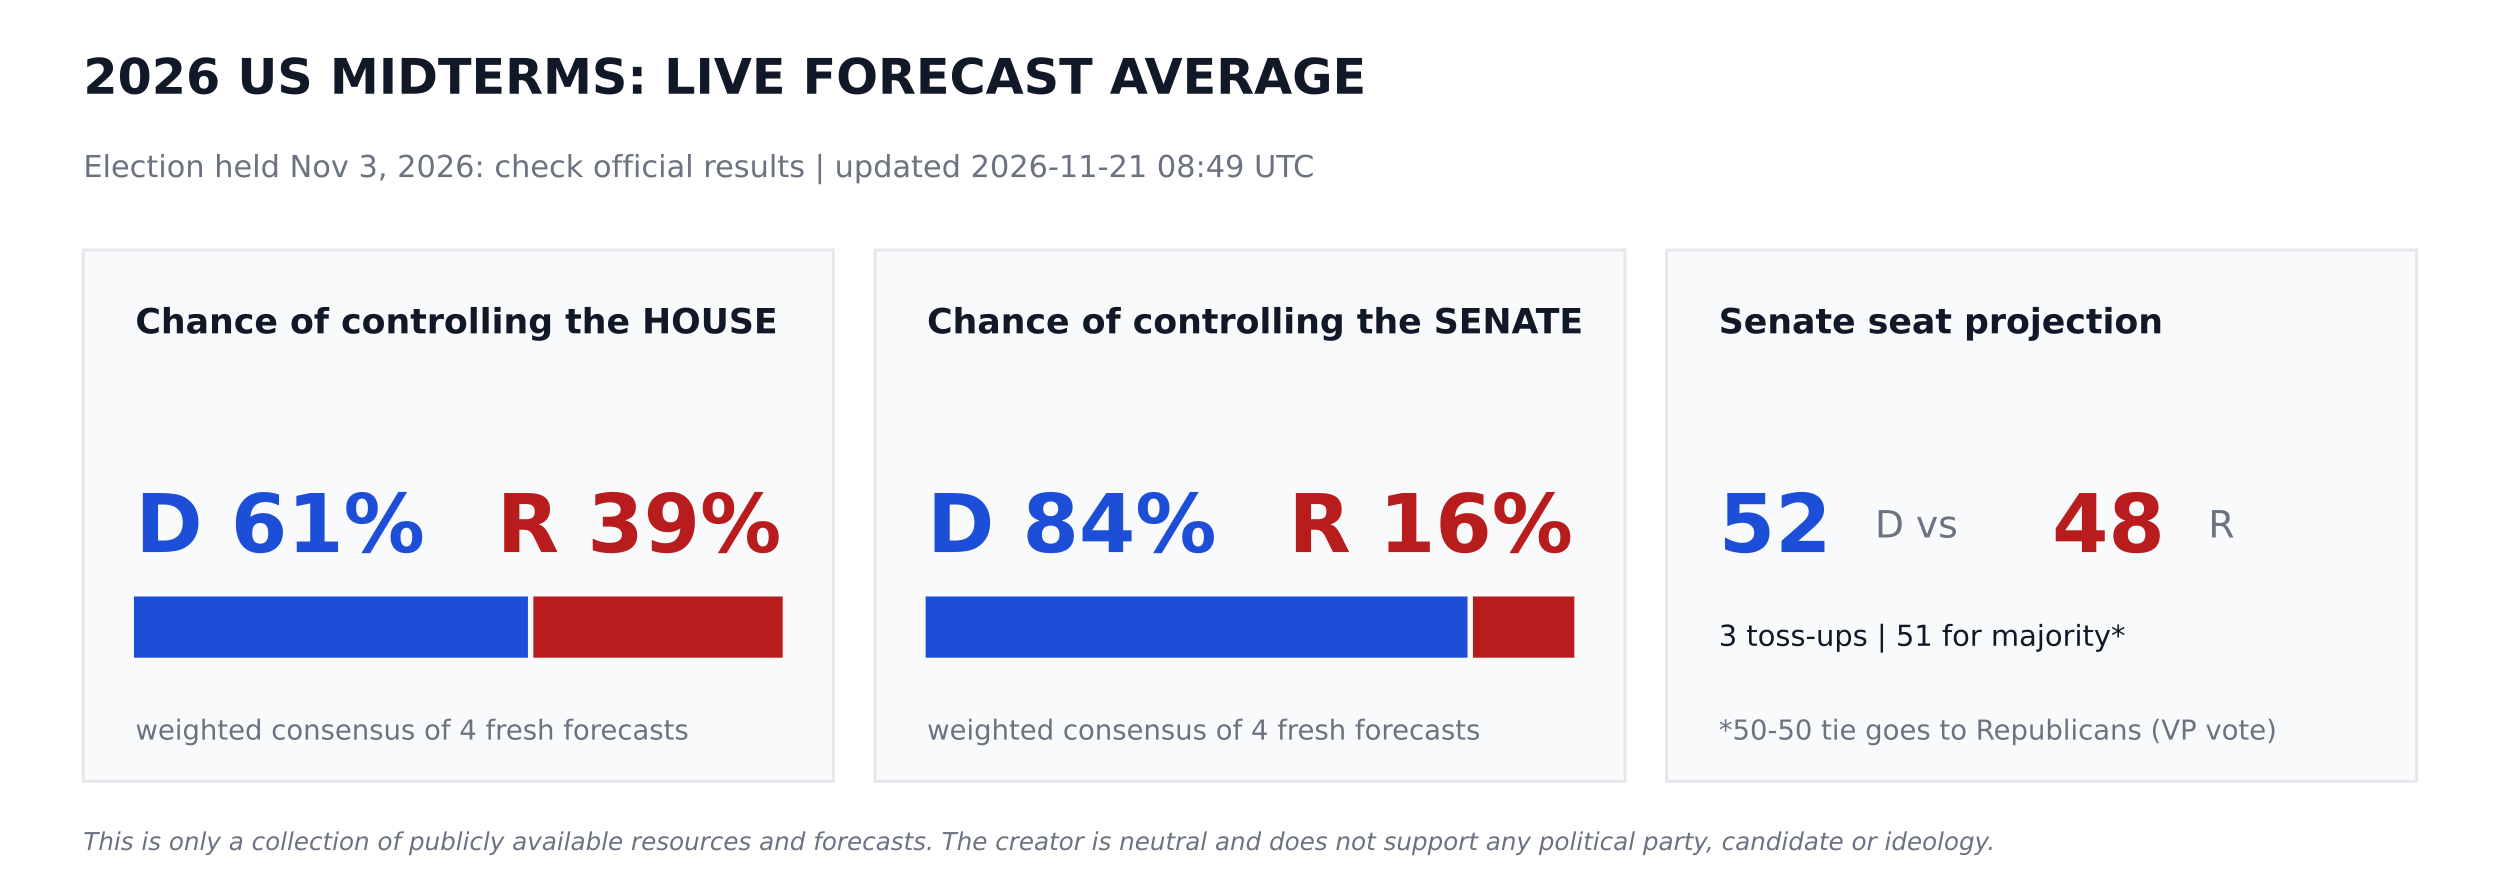
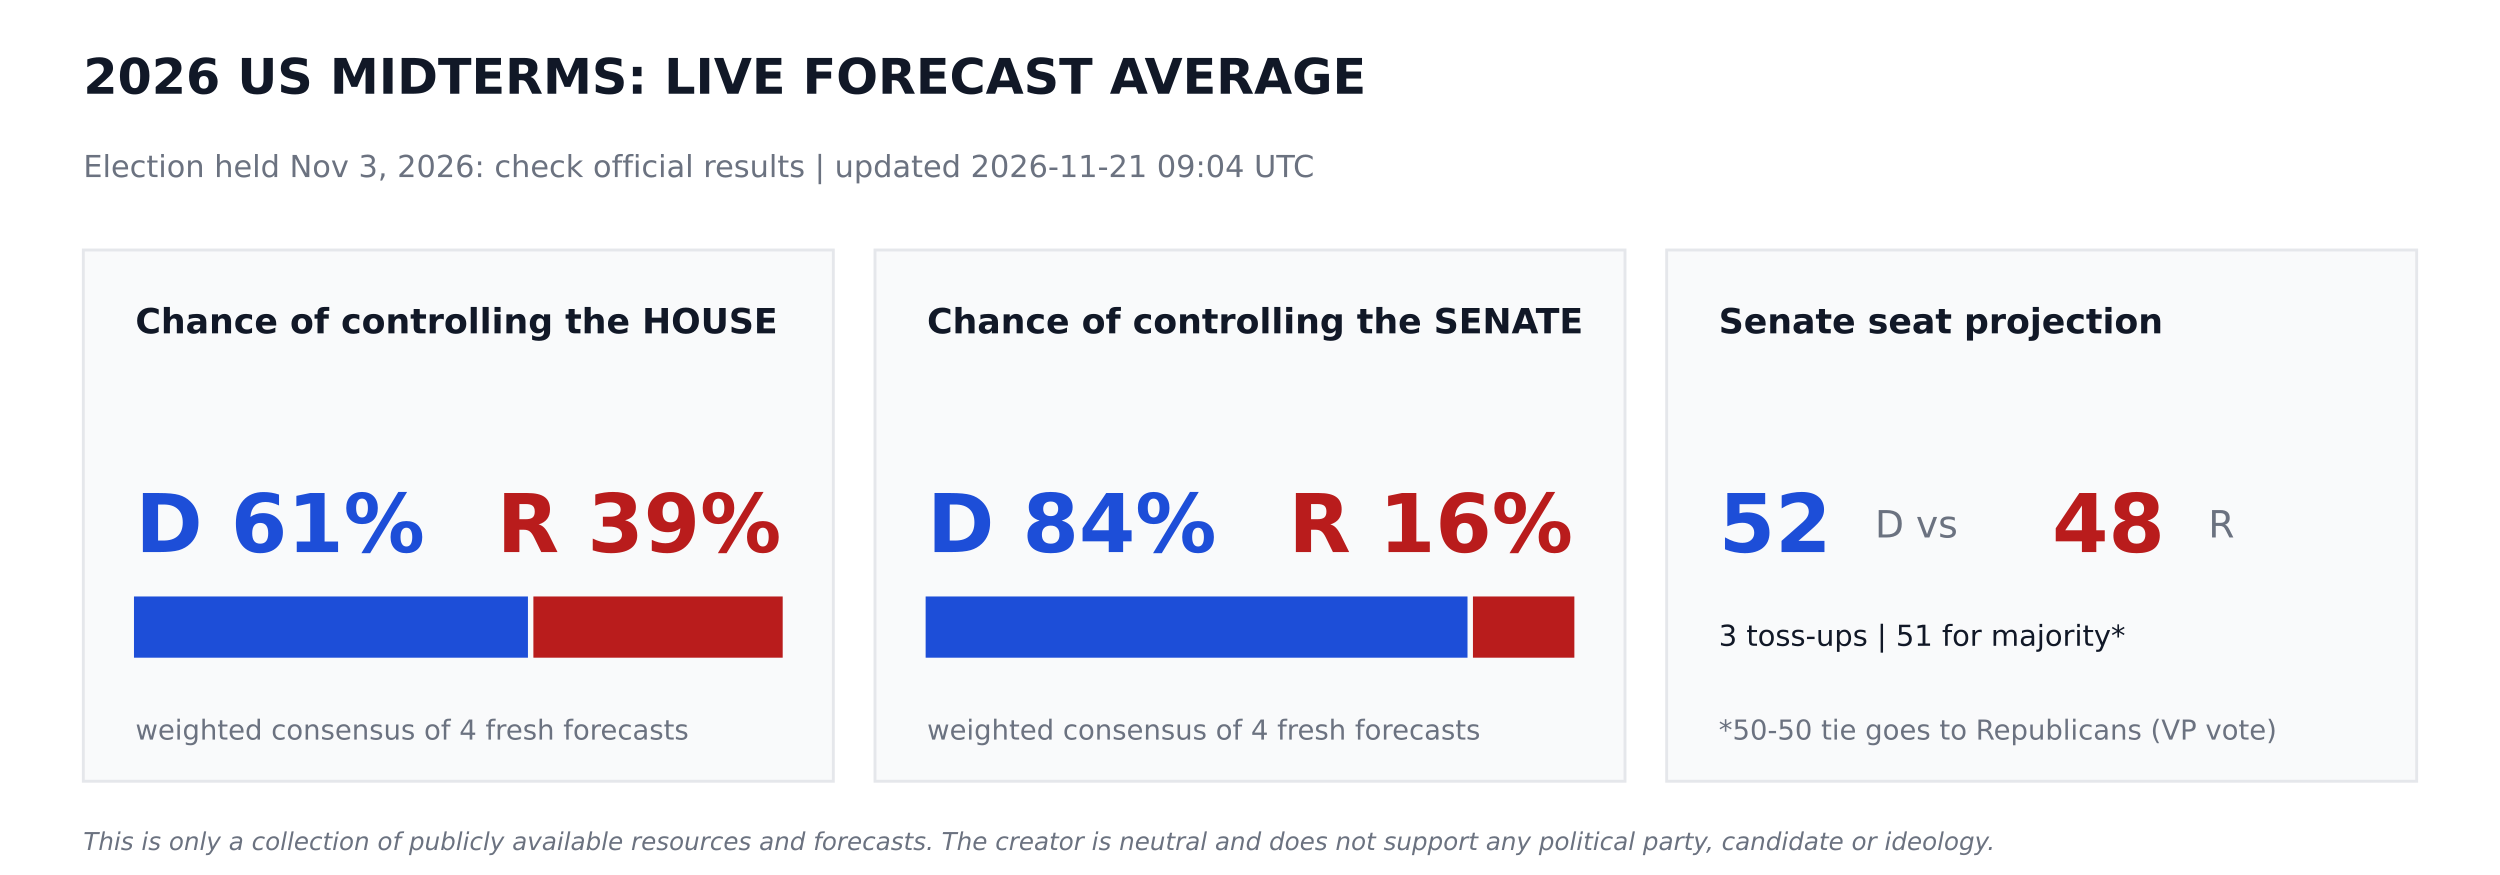
<svg xmlns="http://www.w3.org/2000/svg" width="864pt" height="302.4pt" viewBox="0 0 864 302.4" version="1.1">
  <defs>
    <style type="text/css">*{stroke-linejoin: round; stroke-linecap: butt}</style>
  </defs>
  <g id="figure_1">
    <g id="patch_1">
      <path d="M 0 302.4  L 864 302.4  L 864 0  L 0 0  z " style="fill: #ffffff" />
    </g>
    <g id="axes_1">
      <g id="patch_2">
-         <path d="M 28.8 270  L 288 270  L 288 86.4  L 28.8 86.4  z " clip-path="url(#p144179f107)" style="fill: #f9fafb; stroke: #e5e7eb; stroke-linejoin: miter" />
+         <path d="M 28.8 270  L 288 270  L 288 86.4  L 28.8 86.4  z " clip-path="url(#p4184029683)" style="fill: #f9fafb; stroke: #e5e7eb; stroke-linejoin: miter" />
      </g>
      <g id="patch_3">
-         <path d="M 46.8 226.8  L 181.958 226.8  L 181.958 206.64  L 46.8 206.64  z " clip-path="url(#p144179f107)" style="fill: #1d4ed8; stroke: #1d4ed8; stroke-linejoin: miter" />
+         <path d="M 46.8 226.8  L 181.958 226.8  L 181.958 206.64  L 46.8 206.64  z " clip-path="url(#p4184029683)" style="fill: #1d4ed8; stroke: #1d4ed8; stroke-linejoin: miter" />
      </g>
      <g id="patch_4">
-         <path d="M 184.838 226.8  L 270 226.8  L 270 206.64  L 184.838 206.64  z " clip-path="url(#p144179f107)" style="fill: #b91c1c; stroke: #b91c1c; stroke-linejoin: miter" />
+         <path d="M 184.838 226.8  L 270 226.8  L 270 206.64  L 184.838 206.64  z " clip-path="url(#p4184029683)" style="fill: #b91c1c; stroke: #b91c1c; stroke-linejoin: miter" />
      </g>
      <g id="patch_5">
-         <path d="M 302.4 270  L 561.6 270  L 561.6 86.4  L 302.4 86.4  z " clip-path="url(#p144179f107)" style="fill: #f9fafb; stroke: #e5e7eb; stroke-linejoin: miter" />
+         <path d="M 302.4 270  L 561.6 270  L 561.6 86.4  L 302.4 86.4  z " clip-path="url(#p4184029683)" style="fill: #f9fafb; stroke: #e5e7eb; stroke-linejoin: miter" />
      </g>
      <g id="patch_6">
-         <path d="M 320.4 226.8  L 506.671 226.8  L 506.671 206.64  L 320.4 206.64  z " clip-path="url(#p144179f107)" style="fill: #1d4ed8; stroke: #1d4ed8; stroke-linejoin: miter" />
+         <path d="M 320.4 226.8  L 506.671 226.8  L 506.671 206.64  L 320.4 206.64  z " clip-path="url(#p4184029683)" style="fill: #1d4ed8; stroke: #1d4ed8; stroke-linejoin: miter" />
      </g>
      <g id="patch_7">
-         <path d="M 509.551 226.8  L 543.6 226.8  L 543.6 206.64  L 509.551 206.64  z " clip-path="url(#p144179f107)" style="fill: #b91c1c; stroke: #b91c1c; stroke-linejoin: miter" />
+         <path d="M 509.551 226.8  L 543.6 226.8  L 543.6 206.64  L 509.551 206.64  z " clip-path="url(#p4184029683)" style="fill: #b91c1c; stroke: #b91c1c; stroke-linejoin: miter" />
      </g>
      <g id="patch_8">
-         <path d="M 576 270  L 835.2 270  L 835.2 86.4  L 576 86.4  z " clip-path="url(#p144179f107)" style="fill: #f9fafb; stroke: #e5e7eb; stroke-linejoin: miter" />
+         <path d="M 576 270  L 835.2 270  L 835.2 86.4  L 576 86.4  z " clip-path="url(#p4184029683)" style="fill: #f9fafb; stroke: #e5e7eb; stroke-linejoin: miter" />
      </g>
      <g id="text_1">
        <text style="font-weight: 700; font-size: 17px; font-family: 'DejaVu Sans'; text-anchor: start; fill: #111827" x="28.8" y="32.4" transform="rotate(-0 28.8 32.4)">2026 US MIDTERMS: LIVE FORECAST AVERAGE</text>
      </g>
      <g id="text_2">
-         <text style="font-size: 10.5px; font-family: 'DejaVu Sans'; text-anchor: start; fill: #6b7280" x="28.8" y="61.2" transform="rotate(-0 28.8 61.2)">Election held Nov 3, 2026: check official results   |   updated 2026-11-21 08:49 UTC</text>
+         <text style="font-size: 10.5px; font-family: 'DejaVu Sans'; text-anchor: start; fill: #6b7280" x="28.8" y="61.2" transform="rotate(-0 28.8 61.2)">Election held Nov 3, 2026: check official results   |   updated 2026-11-21 09:04 UTC</text>
      </g>
      <g id="text_3">
        <text style="font-weight: 700; font-size: 12px; font-family: 'DejaVu Sans'; text-anchor: start; fill: #111827" x="46.8" y="115.2" transform="rotate(-0 46.8 115.2)">Chance of controlling the HOUSE</text>
      </g>
      <g id="text_4">
        <text style="font-weight: 700; font-size: 28px; font-family: 'DejaVu Sans'; text-anchor: start; fill: #1d4ed8" x="46.8" y="190.8" transform="rotate(-0 46.8 190.8)">D 61%</text>
      </g>
      <g id="text_5">
        <text style="font-weight: 700; font-size: 28px; font-family: 'DejaVu Sans'; text-anchor: end; fill: #b91c1c" x="270" y="190.8" transform="rotate(-0 270 190.8)">R 39%</text>
      </g>
      <g id="text_6">
        <text style="font-size: 9.5px; font-family: 'DejaVu Sans'; text-anchor: start; fill: #6b7280" x="46.8" y="255.6" transform="rotate(-0 46.8 255.6)">weighted consensus of 4 fresh forecasts</text>
      </g>
      <g id="text_7">
        <text style="font-weight: 700; font-size: 12px; font-family: 'DejaVu Sans'; text-anchor: start; fill: #111827" x="320.4" y="115.2" transform="rotate(-0 320.4 115.2)">Chance of controlling the SENATE</text>
      </g>
      <g id="text_8">
        <text style="font-weight: 700; font-size: 28px; font-family: 'DejaVu Sans'; text-anchor: start; fill: #1d4ed8" x="320.4" y="190.8" transform="rotate(-0 320.4 190.8)">D 84%</text>
      </g>
      <g id="text_9">
        <text style="font-weight: 700; font-size: 28px; font-family: 'DejaVu Sans'; text-anchor: end; fill: #b91c1c" x="543.6" y="190.8" transform="rotate(-0 543.6 190.8)">R 16%</text>
      </g>
      <g id="text_10">
        <text style="font-size: 9.5px; font-family: 'DejaVu Sans'; text-anchor: start; fill: #6b7280" x="320.4" y="255.6" transform="rotate(-0 320.4 255.6)">weighted consensus of 4 fresh forecasts</text>
      </g>
      <g id="text_11">
        <text style="font-weight: 700; font-size: 12px; font-family: 'DejaVu Sans'; text-anchor: start; fill: #111827" x="594" y="115.2" transform="rotate(-0 594 115.2)">Senate seat projection</text>
      </g>
      <g id="text_12">
        <text style="font-weight: 700; font-size: 28px; font-family: 'DejaVu Sans'; text-anchor: start; fill: #1d4ed8" x="594" y="190.8" transform="rotate(-0 594 190.8)">52</text>
      </g>
      <g id="text_13">
        <text style="font-size: 13px; font-family: 'DejaVu Sans'; text-anchor: start; fill: #6b7280" x="648" y="185.76" transform="rotate(-0 648 185.76)">D  vs</text>
      </g>
      <g id="text_14">
        <text style="font-weight: 700; font-size: 28px; font-family: 'DejaVu Sans'; text-anchor: start; fill: #b91c1c" x="709.2" y="190.8" transform="rotate(-0 709.2 190.8)">48</text>
      </g>
      <g id="text_15">
        <text style="font-size: 13px; font-family: 'DejaVu Sans'; text-anchor: start; fill: #6b7280" x="763.2" y="185.76" transform="rotate(-0 763.2 185.76)">R</text>
      </g>
      <g id="text_16">
        <text style="font-size: 10px; font-family: 'DejaVu Sans'; text-anchor: start; fill: #111827" x="594" y="223.2" transform="rotate(-0 594 223.2)">3 toss-ups  |  51 for majority*</text>
      </g>
      <g id="text_17">
        <text style="font-size: 9.5px; font-family: 'DejaVu Sans'; text-anchor: start; fill: #6b7280" x="594" y="255.6" transform="rotate(-0 594 255.6)">*50-50 tie goes to Republicans (VP vote)</text>
      </g>
      <g id="text_18">
        <text style="font-style: italic; font-size: 8.5px; font-family: 'DejaVu Sans'; text-anchor: start; fill: #6b7280" x="28.8" y="293.76" transform="rotate(-0 28.8 293.76)">This is only a collection of publicly available resources and forecasts. The creator is neutral and does not support any political party, candidate or ideology.</text>
      </g>
    </g>
  </g>
  <defs>
-     <clipPath id="p144179f107">
+     <clipPath id="p4184029683">
      <rect x="0" y="0" width="864" height="302.4" />
    </clipPath>
  </defs>
</svg>
